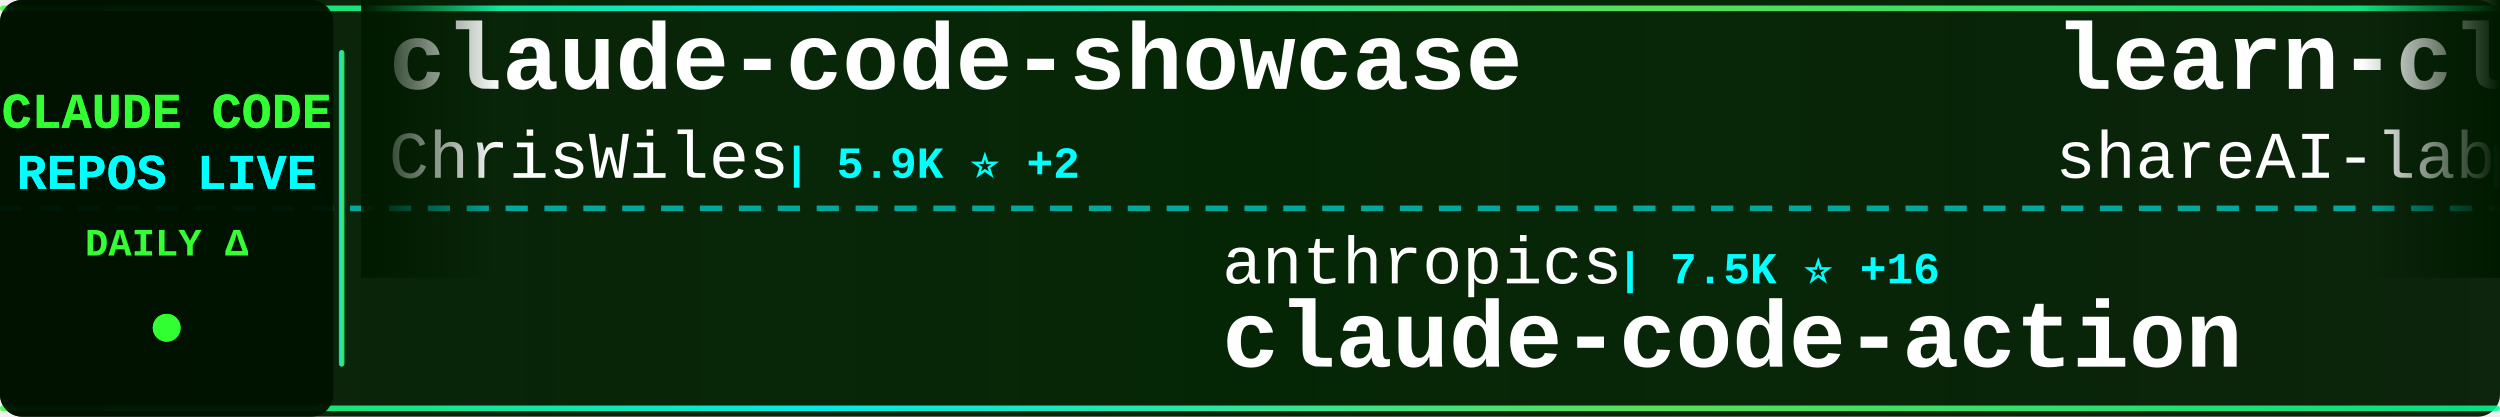
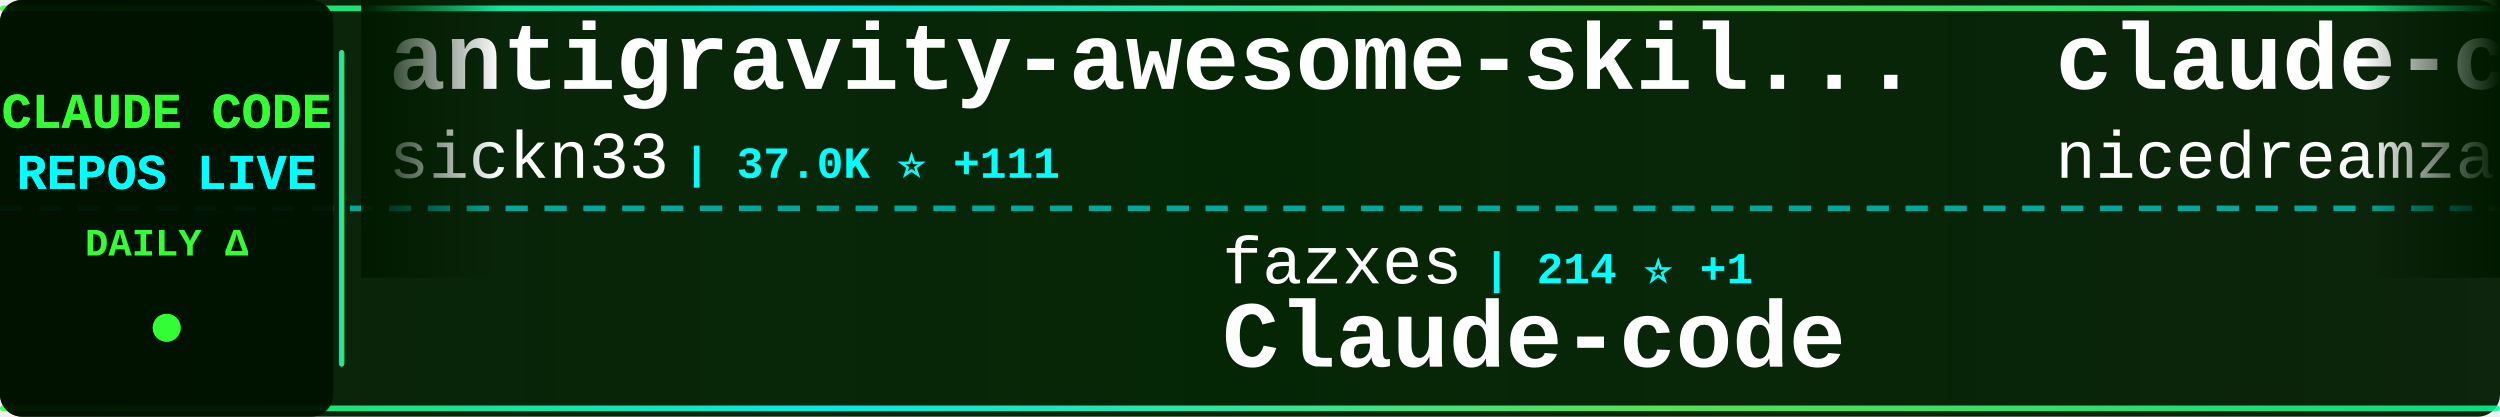
<svg xmlns="http://www.w3.org/2000/svg" width="900" height="150">
  <defs>
    <linearGradient id="tickerBg" x1="0%" y1="0%" x2="100%" y2="0%">
      <stop offset="0%" style="stop-color:#001a00;stop-opacity:0.95" />
      <stop offset="50%" style="stop-color:#002200;stop-opacity:0.98" />
      <stop offset="100%" style="stop-color:#001a00;stop-opacity:0.95" />
    </linearGradient>
    <linearGradient id="borderGrad" x1="0%" y1="0%" x2="100%" y2="0%">
      <stop offset="0%" style="stop-color:#33ff33;stop-opacity:0.85">
        <animate attributeName="stop-opacity" values="0.85;1;0.85" dur="2s" repeatCount="indefinite" />
      </stop>
      <stop offset="33%" style="stop-color:#00ffff;stop-opacity:0.9">
        <animate attributeName="stop-opacity" values="0.9;1;0.9" dur="2.2s" repeatCount="indefinite" />
      </stop>
      <stop offset="66%" style="stop-color:#66ff66;stop-opacity:0.85">
        <animate attributeName="stop-opacity" values="0.85;1;0.85" dur="1.8s" repeatCount="indefinite" />
      </stop>
      <stop offset="100%" style="stop-color:#00ff99;stop-opacity:0.85">
        <animate attributeName="stop-opacity" values="0.85;1;0.85" dur="2s" repeatCount="indefinite" />
      </stop>
    </linearGradient>
    <filter id="textGlow">
      <feGaussianBlur stdDeviation="0.1" result="coloredBlur" />
      <feMerge>
        <feMergeNode in="coloredBlur" />
        <feMergeNode in="SourceGraphic" />
      </feMerge>
    </filter>
    <filter id="metricGlow">
      <feGaussianBlur stdDeviation="0.2" result="coloredBlur" />
      <feMerge>
        <feMergeNode in="coloredBlur" />
        <feMergeNode in="SourceGraphic" />
      </feMerge>
    </filter>
    <linearGradient id="leftFade" x1="0%" y1="0%" x2="100%" y2="0%">
      <stop offset="0%" style="stop-color:#001a00;stop-opacity:1" />
      <stop offset="100%" style="stop-color:#001a00;stop-opacity:0" />
    </linearGradient>
    <linearGradient id="rightFade" x1="0%" y1="0%" x2="100%" y2="0%">
      <stop offset="0%" style="stop-color:#001a00;stop-opacity:0" />
      <stop offset="100%" style="stop-color:#001a00;stop-opacity:1" />
    </linearGradient>
  </defs>
  <rect width="900" height="150" fill="url(#tickerBg)" rx="8" />
  <rect x="0" y="2" width="900" height="2" fill="url(#borderGrad)" rx="1" />
  <rect x="0" y="146" width="900" height="2" fill="url(#borderGrad)" rx="1" />
  <line x1="0" y1="75" x2="900" y2="75" stroke="#00ffff" stroke-width="2" stroke-dasharray="8 6" opacity="0.6" />
  <rect x="0" y="0" width="120" height="150" fill="#001100" opacity="0.95" rx="8" />
  <text x="60" y="46" font-family="'Courier New', monospace" font-size="18" font-weight="bold" fill="#33ff33" text-anchor="middle" filter="url(#textGlow)">
    CLAUDE CODE
  </text>
  <text x="60" y="68" font-family="'Courier New', monospace" font-size="18" font-weight="bold" fill="#00ffff" text-anchor="middle" filter="url(#textGlow)">
    REPOS LIVE
  </text>
  <text x="60" y="92" font-family="'Courier New', monospace" font-size="14" font-weight="bold" fill="#33ff33" text-anchor="middle">
    DAILY Δ
  </text>
  <circle cx="60" cy="118" r="5" fill="#33ff33" filter="url(#metricGlow)">
    <animate attributeName="r" values="4;6;4" dur="1.5s" repeatCount="indefinite" />
    <animate attributeName="opacity" values="0.6;1;0.6" dur="1.5s" repeatCount="indefinite" />
  </circle>
  <rect x="122" y="18" width="2" height="114" fill="url(#borderGrad)" rx="1" />
  <clipPath id="tickerClip">
    <rect x="130" y="0" width="770" height="150" />
  </clipPath>
  <g clip-path="url(#tickerClip)">
    <g id="tickerItems">
      <animateTransform attributeName="transform" attributeType="XML" type="translate" from="0 0" to="-3000 0" dur="54s" repeatCount="indefinite" />
      <g transform="translate(0, 0)">
-         <text x="140" y="32" font-family="'Courier New', monospace" font-size="34" font-weight="bold" fill="#ffffff">claude-code-showcase</text>
-         <text x="140" y="64" font-family="'Courier New', monospace" font-size="24" font-weight="normal" fill="#ffffff" opacity="1.0">ChrisWiles</text>
-         <text x="282" y="64" font-family="'Courier New', monospace" font-size="16" font-weight="bold" fill="#00ffff"> | 5.9K ⭐ +2</text>
+         <text x="140" y="32" font-family="'Courier New', monospace" font-size="34" font-weight="bold" fill="#ffffff">antigravity-awesome-skil...</text>
+         <text x="140" y="64" font-family="'Courier New', monospace" font-size="24" font-weight="normal" fill="#ffffff" opacity="1.0">sickn33</text>
+         <text x="246" y="64" font-family="'Courier New', monospace" font-size="16" font-weight="bold" fill="#00ffff"> | 37.0K ⭐ +111</text>
      </g>
      <g transform="translate(300, 0)">
-         <text x="140" y="102" font-family="'Courier New', monospace" font-size="24" font-weight="normal" fill="#ffffff" opacity="1.0">anthropics</text>
-         <text x="282" y="102" font-family="'Courier New', monospace" font-size="16" font-weight="bold" fill="#00ffff"> | 7.5K ⭐ +16</text>
-         <text x="140" y="132" font-family="'Courier New', monospace" font-size="34" font-weight="bold" fill="#ffffff">claude-code-action</text>
+         <text x="140" y="102" font-family="'Courier New', monospace" font-size="24" font-weight="normal" fill="#ffffff" opacity="1.0">fazxes</text>
+         <text x="234" y="102" font-family="'Courier New', monospace" font-size="16" font-weight="bold" fill="#00ffff"> | 214 ⭐ +1</text>
+         <text x="140" y="132" font-family="'Courier New', monospace" font-size="34" font-weight="bold" fill="#ffffff">Claude-code</text>
      </g>
      <g transform="translate(600, 0)">
-         <text x="140" y="32" font-family="'Courier New', monospace" font-size="34" font-weight="bold" fill="#ffffff">learn-claude-code</text>
-         <text x="140" y="64" font-family="'Courier New', monospace" font-size="24" font-weight="normal" fill="#ffffff" opacity="1.0">shareAI-lab</text>
-         <text x="294" y="64" font-family="'Courier New', monospace" font-size="16" font-weight="bold" fill="#00ffff"> | 59.4K ⭐ +166</text>
+         <text x="140" y="32" font-family="'Courier New', monospace" font-size="34" font-weight="bold" fill="#ffffff">claude-code-local</text>
+         <text x="140" y="64" font-family="'Courier New', monospace" font-size="24" font-weight="normal" fill="#ffffff" opacity="1.0">nicedreamzapp</text>
+         <text x="318" y="64" font-family="'Courier New', monospace" font-size="16" font-weight="bold" fill="#00ffff"> | 2.5K ⭐ +18</text>
      </g>
      <g transform="translate(900, 0)">
-         <text x="140" y="102" font-family="'Courier New', monospace" font-size="24" font-weight="normal" fill="#ffffff" opacity="1.0">diet103</text>
-         <text x="246" y="102" font-family="'Courier New', monospace" font-size="16" font-weight="bold" fill="#00ffff"> | 9.6K ⭐ +3</text>
-         <text x="140" y="132" font-family="'Courier New', monospace" font-size="34" font-weight="bold" fill="#ffffff">claude-code-infrastructu...</text>
+         <text x="140" y="102" font-family="'Courier New', monospace" font-size="24" font-weight="normal" fill="#ffffff" opacity="1.0">affaan-m</text>
+         <text x="258" y="102" font-family="'Courier New', monospace" font-size="16" font-weight="bold" fill="#00ffff"> | 177.2K ⭐ +998</text>
+         <text x="140" y="132" font-family="'Courier New', monospace" font-size="34" font-weight="bold" fill="#ffffff">everything-claude-code</text>
      </g>
      <g transform="translate(1200, 0)">
-         <text x="140" y="32" font-family="'Courier New', monospace" font-size="34" font-weight="bold" fill="#ffffff">claude-code-base-action</text>
-         <text x="140" y="64" font-family="'Courier New', monospace" font-size="24" font-weight="normal" fill="#ffffff" opacity="1.0">anthropics</text>
-         <text x="282" y="64" font-family="'Courier New', monospace" font-size="16" font-weight="bold" fill="#00ffff"> | 818 ⭐ +1</text>
+         <text x="140" y="32" font-family="'Courier New', monospace" font-size="34" font-weight="bold" fill="#ffffff">claude-code-sourcemap</text>
+         <text x="140" y="64" font-family="'Courier New', monospace" font-size="24" font-weight="normal" fill="#ffffff" opacity="1.0">Hyper66666</text>
+         <text x="282" y="64" font-family="'Courier New', monospace" font-size="16" font-weight="bold" fill="#00ffff"> | 213 ⭐</text>
      </g>
      <g transform="translate(1500, 0)">
-         <text x="140" y="102" font-family="'Courier New', monospace" font-size="24" font-weight="normal" fill="#ffffff" opacity="1.0">Njengah</text>
-         <text x="246" y="102" font-family="'Courier New', monospace" font-size="16" font-weight="bold" fill="#00ffff"> | 1.7K ⭐ +1</text>
-         <text x="140" y="132" font-family="'Courier New', monospace" font-size="34" font-weight="bold" fill="#ffffff">claude-code-cheat-sheet</text>
+         <text x="140" y="102" font-family="'Courier New', monospace" font-size="24" font-weight="normal" fill="#ffffff" opacity="1.0">farion1231</text>
+         <text x="282" y="102" font-family="'Courier New', monospace" font-size="16" font-weight="bold" fill="#00ffff"> | 65.5K ⭐ +1.1K</text>
+         <text x="140" y="132" font-family="'Courier New', monospace" font-size="34" font-weight="bold" fill="#ffffff">cc-switch</text>
      </g>
      <g transform="translate(1800, 0)">
+         <text x="140" y="32" font-family="'Courier New', monospace" font-size="34" font-weight="bold" fill="#ffffff">claude-plugins-official</text>
+         <text x="140" y="64" font-family="'Courier New', monospace" font-size="24" font-weight="normal" fill="#ffffff" opacity="1.0">anthropics</text>
+         <text x="282" y="64" font-family="'Courier New', monospace" font-size="16" font-weight="bold" fill="#00ffff"> | 19.0K ⭐ +62</text>
+       </g>
+       <g transform="translate(2100, 0)">
+         <text x="140" y="102" font-family="'Courier New', monospace" font-size="24" font-weight="normal" fill="#ffffff" opacity="1.0">darcyegb</text>
+         <text x="258" y="102" font-family="'Courier New', monospace" font-size="16" font-weight="bold" fill="#00ffff"> | 690 ⭐ +4</text>
+         <text x="140" y="132" font-family="'Courier New', monospace" font-size="34" font-weight="bold" fill="#ffffff">ClaudeCodeAgents</text>
+       </g>
+       <g transform="translate(2400, 0)">
+         <text x="140" y="32" font-family="'Courier New', monospace" font-size="34" font-weight="bold" fill="#ffffff">claude-code-settings</text>
+         <text x="140" y="64" font-family="'Courier New', monospace" font-size="24" font-weight="normal" fill="#ffffff" opacity="1.0">feiskyer</text>
+         <text x="258" y="64" font-family="'Courier New', monospace" font-size="16" font-weight="bold" fill="#00ffff"> | 1.5K ⭐ +1</text>
+       </g>
+       <g transform="translate(2700, 0)">
+         <text x="140" y="102" font-family="'Courier New', monospace" font-size="24" font-weight="normal" fill="#ffffff" opacity="1.0">repowise-dev</text>
+         <text x="306" y="102" font-family="'Courier New', monospace" font-size="16" font-weight="bold" fill="#00ffff"> | 997 ⭐ +1</text>
+         <text x="140" y="132" font-family="'Courier New', monospace" font-size="34" font-weight="bold" fill="#ffffff">claude-code-prompts</text>
+       </g>
+       <g transform="translate(3000, 0)">
        <text x="140" y="32" font-family="'Courier New', monospace" font-size="34" font-weight="bold" fill="#ffffff">antigravity-awesome-skil...</text>
        <text x="140" y="64" font-family="'Courier New', monospace" font-size="24" font-weight="normal" fill="#ffffff" opacity="1.0">sickn33</text>
-         <text x="246" y="64" font-family="'Courier New', monospace" font-size="16" font-weight="bold" fill="#00ffff"> | 37.0K ⭐ +116</text>
-       </g>
-       <g transform="translate(2100, 0)">
-         <text x="140" y="102" font-family="'Courier New', monospace" font-size="24" font-weight="normal" fill="#ffffff" opacity="1.0">huangserva</text>
-         <text x="282" y="102" font-family="'Courier New', monospace" font-size="16" font-weight="bold" fill="#00ffff"> | 577 ⭐</text>
-         <text x="140" y="132" font-family="'Courier New', monospace" font-size="34" font-weight="bold" fill="#ffffff">claude-code-cli</text>
-       </g>
-       <g transform="translate(2400, 0)">
-         <text x="140" y="32" font-family="'Courier New', monospace" font-size="34" font-weight="bold" fill="#ffffff">claude-code-templates</text>
-         <text x="140" y="64" font-family="'Courier New', monospace" font-size="24" font-weight="normal" fill="#ffffff" opacity="1.0">davila7</text>
-         <text x="246" y="64" font-family="'Courier New', monospace" font-size="16" font-weight="bold" fill="#00ffff"> | 27.1K ⭐ +80</text>
-       </g>
-       <g transform="translate(2700, 0)">
-         <text x="140" y="102" font-family="'Courier New', monospace" font-size="24" font-weight="normal" fill="#ffffff" opacity="1.0">Piebald-AI</text>
-         <text x="282" y="102" font-family="'Courier New', monospace" font-size="16" font-weight="bold" fill="#00ffff"> | 10.1K ⭐ +26</text>
-         <text x="140" y="132" font-family="'Courier New', monospace" font-size="34" font-weight="bold" fill="#ffffff">claude-code-system-promp...</text>
-       </g>
-       <g transform="translate(3000, 0)">
-         <text x="140" y="32" font-family="'Courier New', monospace" font-size="34" font-weight="bold" fill="#ffffff">claude-code-showcase</text>
-         <text x="140" y="64" font-family="'Courier New', monospace" font-size="24" font-weight="normal" fill="#ffffff" opacity="1.0">ChrisWiles</text>
-         <text x="282" y="64" font-family="'Courier New', monospace" font-size="16" font-weight="bold" fill="#00ffff"> | 5.9K ⭐ +2</text>
+         <text x="246" y="64" font-family="'Courier New', monospace" font-size="16" font-weight="bold" fill="#00ffff"> | 37.0K ⭐ +111</text>
      </g>
      <g transform="translate(3300, 0)">
-         <text x="140" y="102" font-family="'Courier New', monospace" font-size="24" font-weight="normal" fill="#ffffff" opacity="1.0">anthropics</text>
-         <text x="282" y="102" font-family="'Courier New', monospace" font-size="16" font-weight="bold" fill="#00ffff"> | 7.5K ⭐ +16</text>
-         <text x="140" y="132" font-family="'Courier New', monospace" font-size="34" font-weight="bold" fill="#ffffff">claude-code-action</text>
+         <text x="140" y="102" font-family="'Courier New', monospace" font-size="24" font-weight="normal" fill="#ffffff" opacity="1.0">fazxes</text>
+         <text x="234" y="102" font-family="'Courier New', monospace" font-size="16" font-weight="bold" fill="#00ffff"> | 214 ⭐ +1</text>
+         <text x="140" y="132" font-family="'Courier New', monospace" font-size="34" font-weight="bold" fill="#ffffff">Claude-code</text>
      </g>
      <g transform="translate(3600, 0)">
-         <text x="140" y="32" font-family="'Courier New', monospace" font-size="34" font-weight="bold" fill="#ffffff">learn-claude-code</text>
-         <text x="140" y="64" font-family="'Courier New', monospace" font-size="24" font-weight="normal" fill="#ffffff" opacity="1.0">shareAI-lab</text>
-         <text x="294" y="64" font-family="'Courier New', monospace" font-size="16" font-weight="bold" fill="#00ffff"> | 59.4K ⭐ +166</text>
+         <text x="140" y="32" font-family="'Courier New', monospace" font-size="34" font-weight="bold" fill="#ffffff">claude-code-local</text>
+         <text x="140" y="64" font-family="'Courier New', monospace" font-size="24" font-weight="normal" fill="#ffffff" opacity="1.0">nicedreamzapp</text>
+         <text x="318" y="64" font-family="'Courier New', monospace" font-size="16" font-weight="bold" fill="#00ffff"> | 2.5K ⭐ +18</text>
      </g>
      <g transform="translate(3900, 0)">
-         <text x="140" y="102" font-family="'Courier New', monospace" font-size="24" font-weight="normal" fill="#ffffff" opacity="1.0">diet103</text>
-         <text x="246" y="102" font-family="'Courier New', monospace" font-size="16" font-weight="bold" fill="#00ffff"> | 9.6K ⭐ +3</text>
-         <text x="140" y="132" font-family="'Courier New', monospace" font-size="34" font-weight="bold" fill="#ffffff">claude-code-infrastructu...</text>
+         <text x="140" y="102" font-family="'Courier New', monospace" font-size="24" font-weight="normal" fill="#ffffff" opacity="1.0">affaan-m</text>
+         <text x="258" y="102" font-family="'Courier New', monospace" font-size="16" font-weight="bold" fill="#00ffff"> | 177.2K ⭐ +998</text>
+         <text x="140" y="132" font-family="'Courier New', monospace" font-size="34" font-weight="bold" fill="#ffffff">everything-claude-code</text>
      </g>
    </g>
  </g>
  <rect x="130" y="0" width="50" height="100" fill="url(#leftFade)" />
  <rect x="850" y="0" width="50" height="100" fill="url(#rightFade)" />
</svg>
